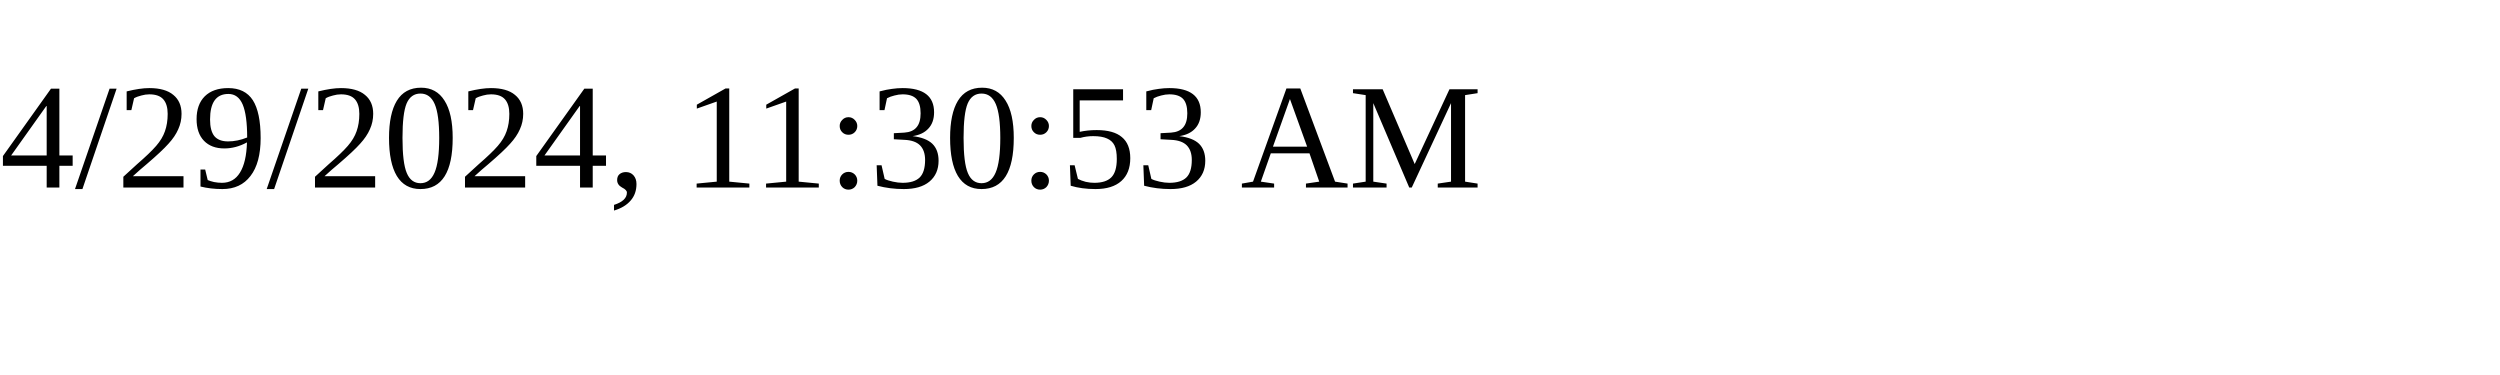
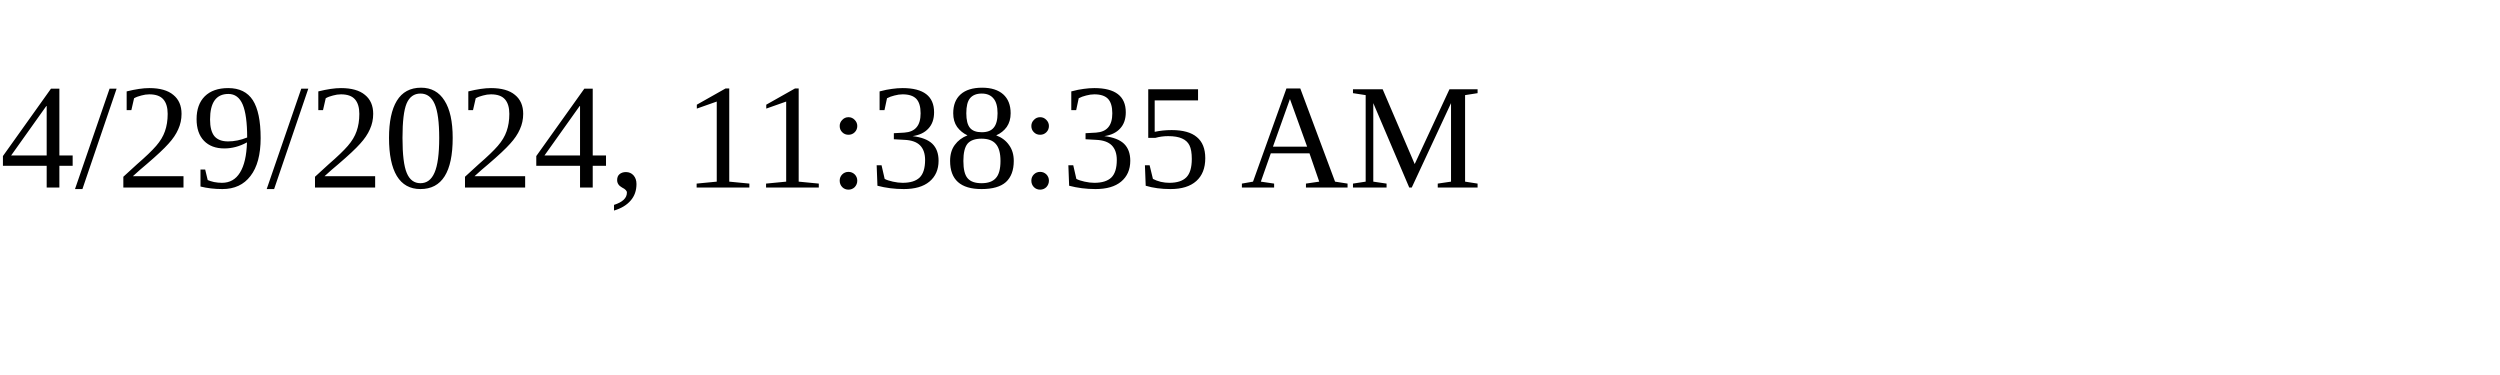
<svg xmlns="http://www.w3.org/2000/svg" height="30" width="200">
-   <text x="0" y="15">4/29/2024, 11:30:53 AM</text>
+   <text x="0" y="15">4/29/2024, 11:38:35 AM</text>
</svg>
